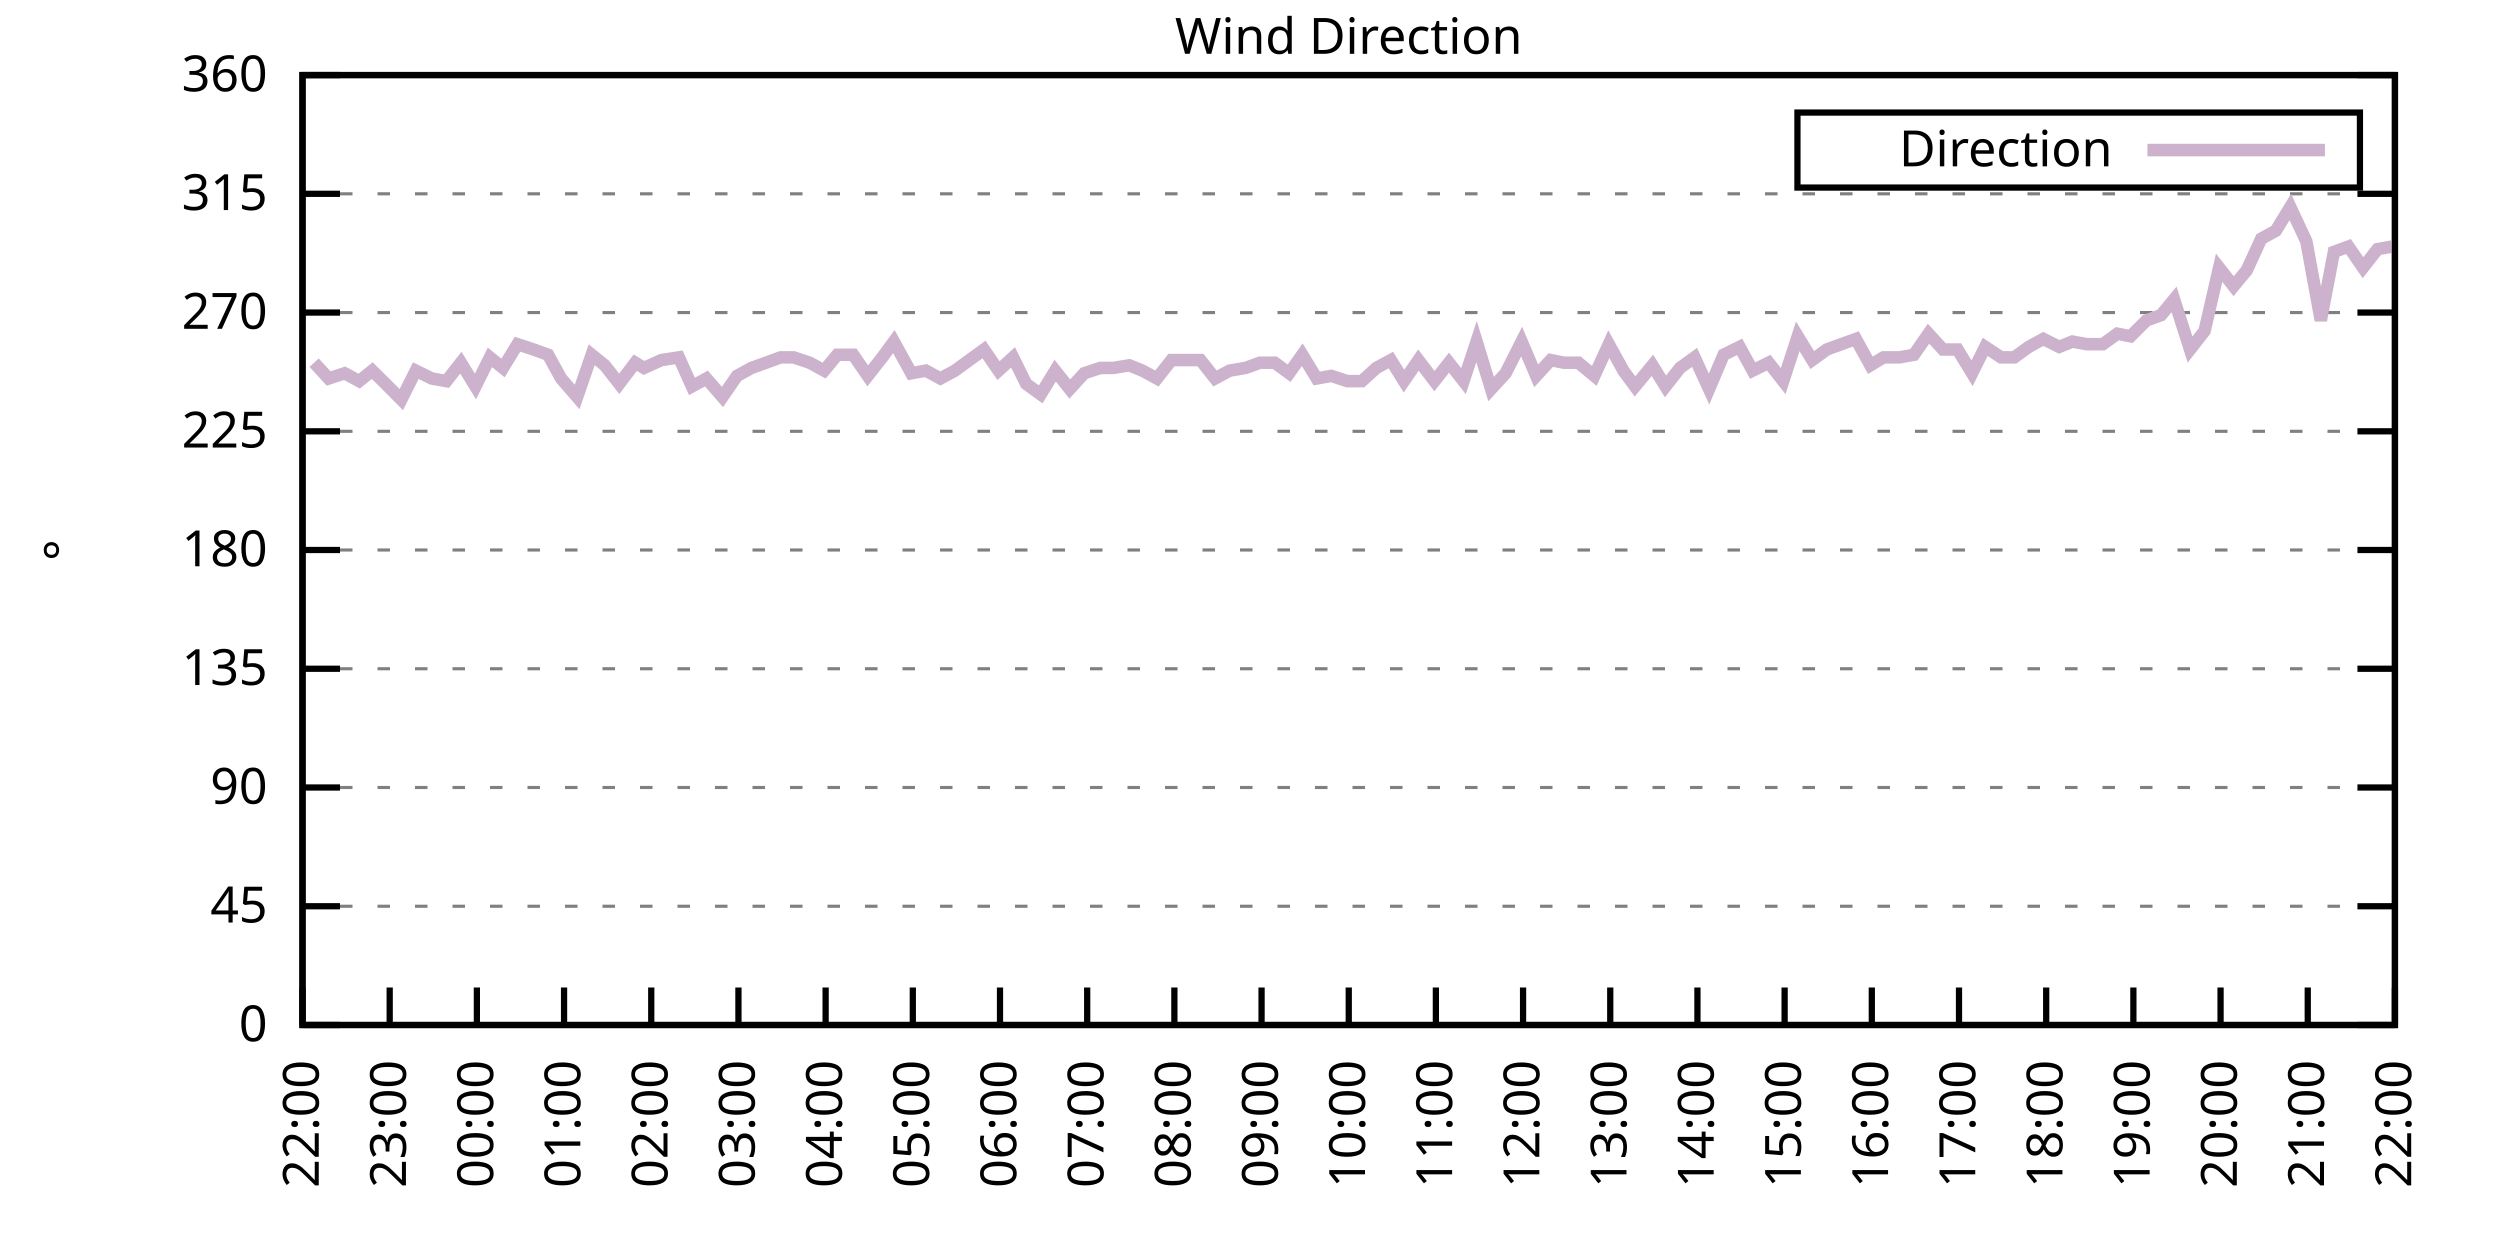
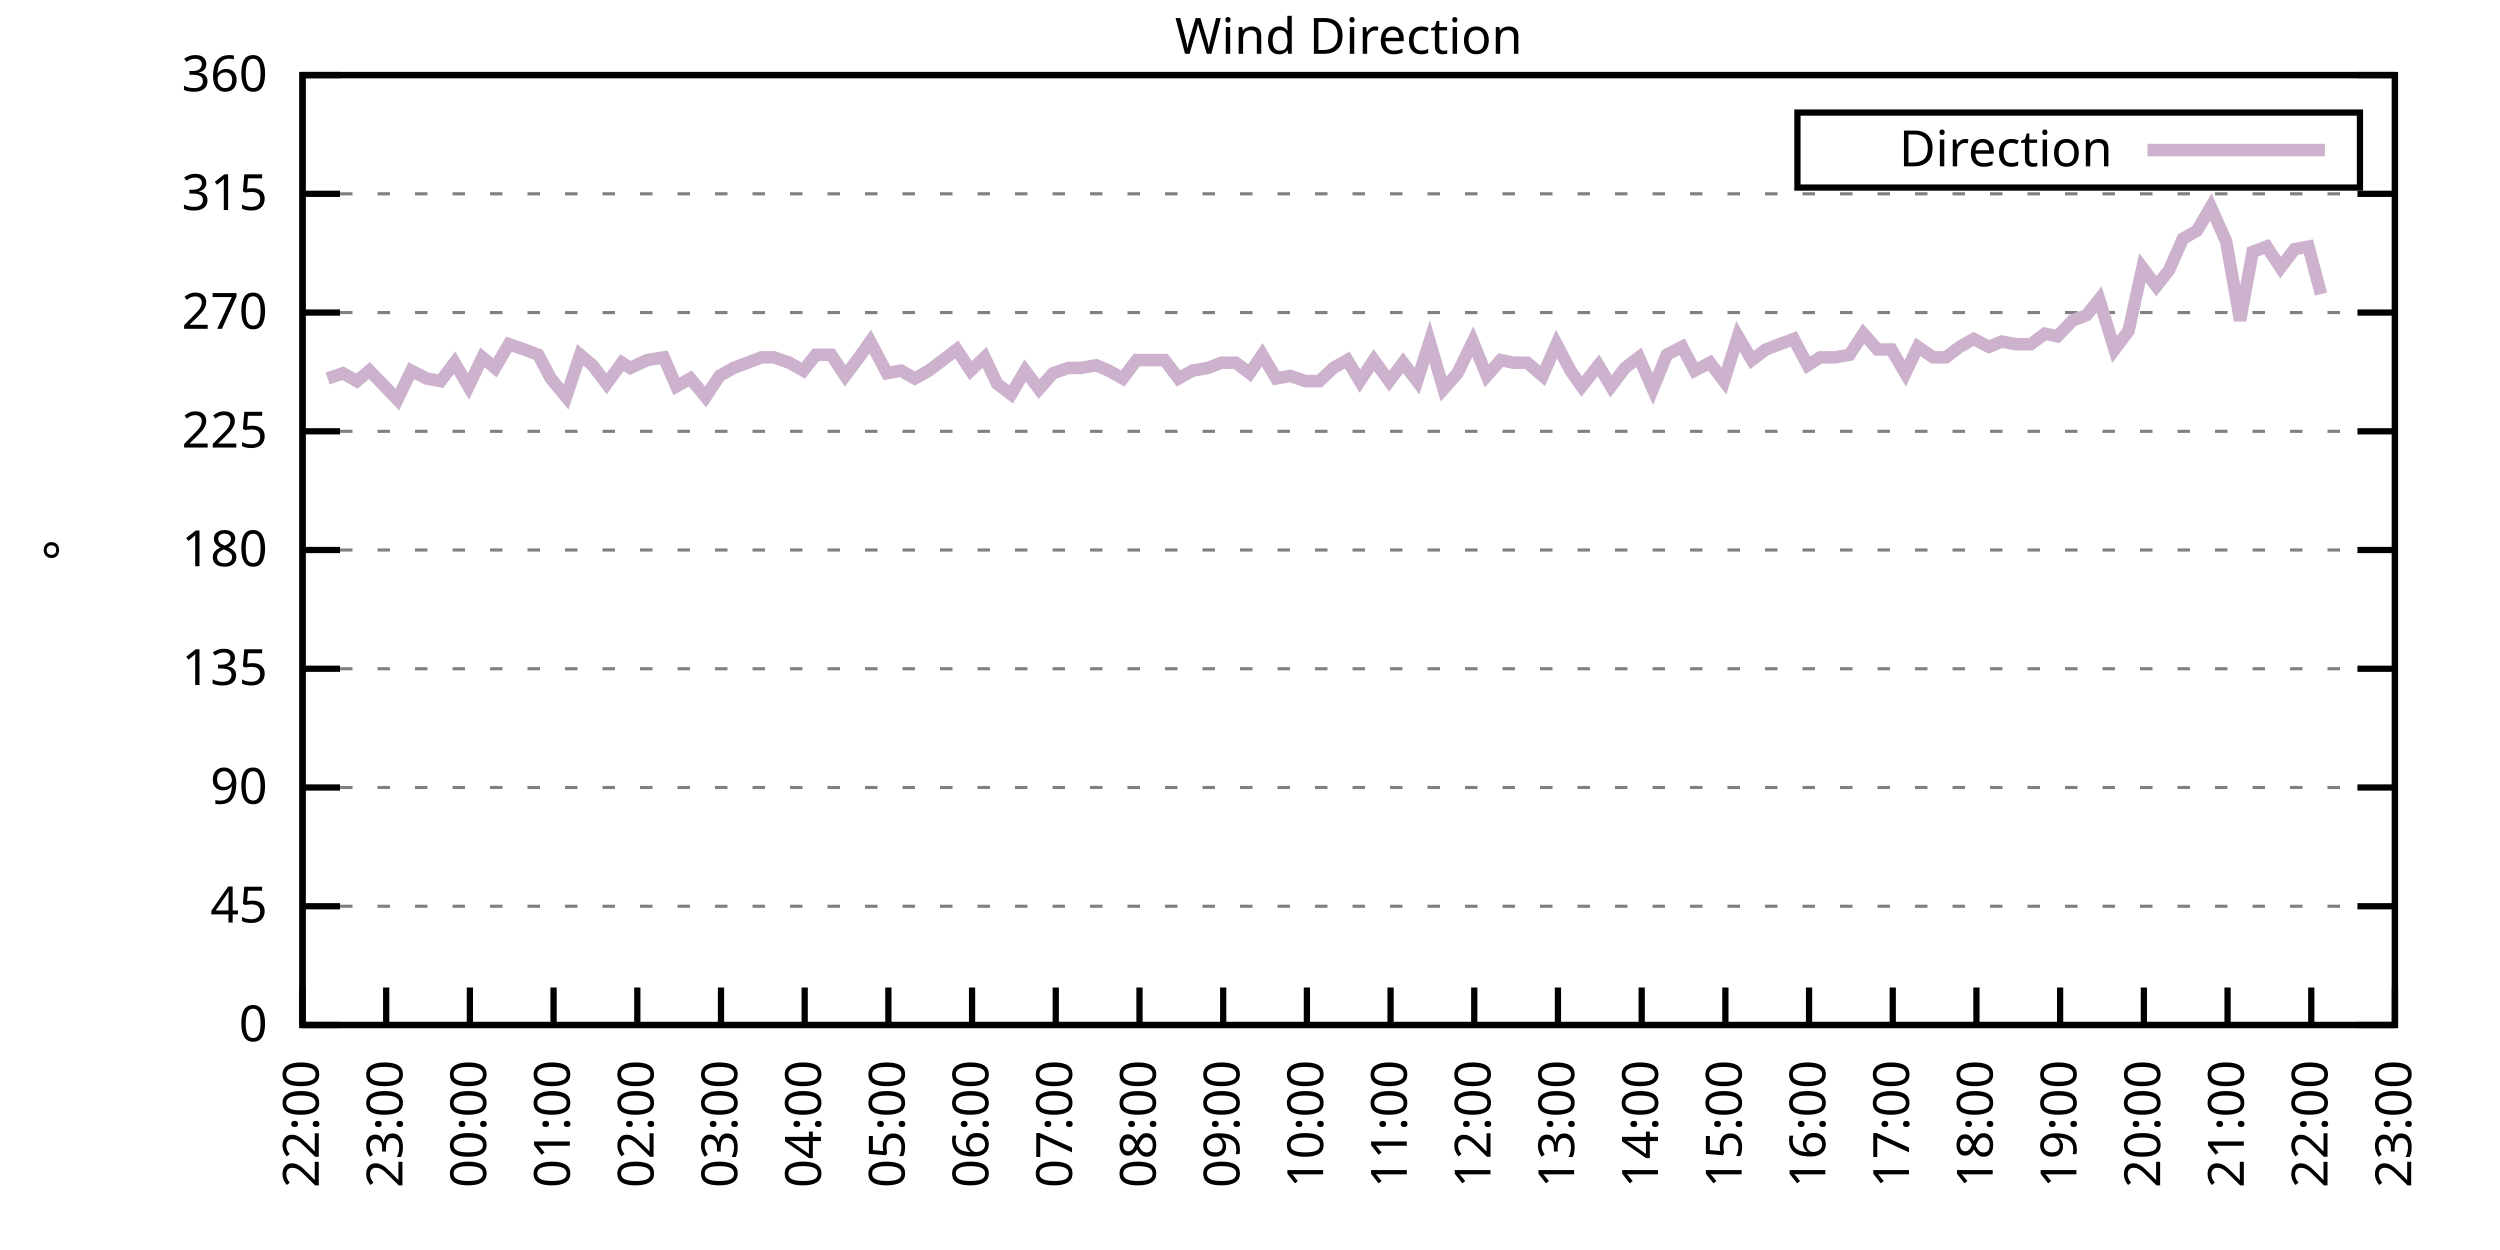
<svg xmlns="http://www.w3.org/2000/svg" xmlns:xlink="http://www.w3.org/1999/xlink" width="400" height="200" viewBox="0 0 400 200">
  <g id="gnuplot_canvas">
    <rect x="0" y="0" width="400" height="200" fill="none" />
    <defs>
      <circle id="gpDot" r="0.5" stroke-width="0.5" stroke="currentColor" />
      <path id="gpPt0" stroke-width="0.333" stroke="currentColor" d="M-1,0 h2 M0,-1 v2" />
      <path id="gpPt1" stroke-width="0.333" stroke="currentColor" d="M-1,-1 L1,1 M1,-1 L-1,1" />
      <path id="gpPt2" stroke-width="0.333" stroke="currentColor" d="M-1,0 L1,0 M0,-1 L0,1 M-1,-1 L1,1 M-1,1 L1,-1" />
      <rect id="gpPt3" stroke-width="0.333" stroke="currentColor" x="-1" y="-1" width="2" height="2" />
      <rect id="gpPt4" stroke-width="0.333" stroke="currentColor" fill="currentColor" x="-1" y="-1" width="2" height="2" />
      <circle id="gpPt5" stroke-width="0.333" stroke="currentColor" cx="0" cy="0" r="1" />
      <use xlink:href="#gpPt5" id="gpPt6" fill="currentColor" stroke="none" />
      <path id="gpPt7" stroke-width="0.333" stroke="currentColor" d="M0,-1.33 L-1.33,0.67 L1.33,0.67 z" />
      <use xlink:href="#gpPt7" id="gpPt8" fill="currentColor" stroke="none" />
      <use xlink:href="#gpPt7" id="gpPt9" stroke="currentColor" transform="rotate(180)" />
      <use xlink:href="#gpPt9" id="gpPt10" fill="currentColor" stroke="none" />
      <use xlink:href="#gpPt3" id="gpPt11" stroke="currentColor" transform="rotate(45)" />
      <use xlink:href="#gpPt11" id="gpPt12" fill="currentColor" stroke="none" />
      <path id="gpPt13" stroke-width="0.333" stroke="currentColor" d="M0,1.330 L1.265,0.411 L0.782,-1.067 L-0.782,-1.076 L-1.265,0.411 z" />
      <use xlink:href="#gpPt13" id="gpPt14" fill="currentColor" stroke="none" />
      <filter id="textbox" filterUnits="objectBoundingBox" x="0" y="0" height="1" width="1">
        <feFlood flood-color="white" flood-opacity="1" result="bgnd" />
        <feComposite in="SourceGraphic" in2="bgnd" operator="atop" />
      </filter>
      <filter id="greybox" filterUnits="objectBoundingBox" x="0" y="0" height="1" width="1">
        <feFlood flood-color="lightgrey" flood-opacity="1" result="grey" />
        <feComposite in="SourceGraphic" in2="grey" operator="atop" />
      </filter>
    </defs>
    <g fill="none" color="white" stroke="currentColor" stroke-width="1.00" stroke-linecap="butt" stroke-linejoin="miter">
</g>
    <g fill="none" color="black" stroke="currentColor" stroke-width="1.00" stroke-linecap="butt" stroke-linejoin="miter">
      <g stroke="none" shape-rendering="crispEdges">
        <polygon fill="rgb(255, 255, 255)" points="48.40,164.00 383.18,164.00 383.18,12.02 48.40,12.02 " />
      </g>
    </g>
    <g fill="none" color="black" stroke="currentColor" stroke-width="1.00" stroke-linecap="butt" stroke-linejoin="miter">
</g>
    <g fill="none" color="black" stroke="black" stroke-width="0.50" stroke-linecap="butt" stroke-linejoin="miter">
</g>
    <g fill="none" color="gray" stroke="currentColor" stroke-width="0.50" stroke-linecap="butt" stroke-linejoin="miter">
      <path stroke="gray" stroke-dasharray="2,4" class="gridline" d="M48.40,164.00 L383.19,164.00  " />
    </g>
    <g fill="none" color="gray" stroke="gray" stroke-width="1.00" stroke-linecap="butt" stroke-linejoin="miter">
</g>
    <g fill="none" color="black" stroke="currentColor" stroke-width="1.00" stroke-linecap="butt" stroke-linejoin="miter">
      <path stroke="black" d="M48.40,164.00 L54.40,164.00 M383.19,164.00 L377.19,164.00  " />
      <g transform="translate(42.80,166.60)" stroke="none" fill="black" font-family="Sans" font-size="8.00" text-anchor="end">
        <text>
          <tspan font-family="Sans"> 0</tspan>
        </text>
      </g>
    </g>
    <g fill="none" color="black" stroke="currentColor" stroke-width="1.00" stroke-linecap="butt" stroke-linejoin="miter">
</g>
    <g fill="none" color="black" stroke="black" stroke-width="0.50" stroke-linecap="butt" stroke-linejoin="miter">
</g>
    <g fill="none" color="gray" stroke="currentColor" stroke-width="0.50" stroke-linecap="butt" stroke-linejoin="miter">
      <path stroke="gray" stroke-dasharray="2,4" class="gridline" d="M48.40,145.00 L383.19,145.00  " />
    </g>
    <g fill="none" color="gray" stroke="gray" stroke-width="1.00" stroke-linecap="butt" stroke-linejoin="miter">
</g>
    <g fill="none" color="black" stroke="currentColor" stroke-width="1.00" stroke-linecap="butt" stroke-linejoin="miter">
      <path stroke="black" d="M48.40,145.00 L54.40,145.00 M383.19,145.00 L377.19,145.00  " />
      <g transform="translate(42.80,147.60)" stroke="none" fill="black" font-family="Sans" font-size="8.00" text-anchor="end">
        <text>
          <tspan font-family="Sans"> 45</tspan>
        </text>
      </g>
    </g>
    <g fill="none" color="black" stroke="currentColor" stroke-width="1.00" stroke-linecap="butt" stroke-linejoin="miter">
</g>
    <g fill="none" color="black" stroke="black" stroke-width="0.50" stroke-linecap="butt" stroke-linejoin="miter">
</g>
    <g fill="none" color="gray" stroke="currentColor" stroke-width="0.50" stroke-linecap="butt" stroke-linejoin="miter">
      <path stroke="gray" stroke-dasharray="2,4" class="gridline" d="M48.40,126.00 L383.19,126.00  " />
    </g>
    <g fill="none" color="gray" stroke="gray" stroke-width="1.00" stroke-linecap="butt" stroke-linejoin="miter">
</g>
    <g fill="none" color="black" stroke="currentColor" stroke-width="1.00" stroke-linecap="butt" stroke-linejoin="miter">
      <path stroke="black" d="M48.40,126.00 L54.40,126.00 M383.19,126.00 L377.19,126.00  " />
      <g transform="translate(42.80,128.60)" stroke="none" fill="black" font-family="Sans" font-size="8.00" text-anchor="end">
        <text>
          <tspan font-family="Sans"> 90</tspan>
        </text>
      </g>
    </g>
    <g fill="none" color="black" stroke="currentColor" stroke-width="1.00" stroke-linecap="butt" stroke-linejoin="miter">
</g>
    <g fill="none" color="black" stroke="black" stroke-width="0.50" stroke-linecap="butt" stroke-linejoin="miter">
</g>
    <g fill="none" color="gray" stroke="currentColor" stroke-width="0.50" stroke-linecap="butt" stroke-linejoin="miter">
      <path stroke="gray" stroke-dasharray="2,4" class="gridline" d="M48.40,107.00 L383.19,107.00  " />
    </g>
    <g fill="none" color="gray" stroke="gray" stroke-width="1.00" stroke-linecap="butt" stroke-linejoin="miter">
</g>
    <g fill="none" color="black" stroke="currentColor" stroke-width="1.00" stroke-linecap="butt" stroke-linejoin="miter">
      <path stroke="black" d="M48.40,107.00 L54.40,107.00 M383.19,107.00 L377.19,107.00  " />
      <g transform="translate(42.80,109.60)" stroke="none" fill="black" font-family="Sans" font-size="8.00" text-anchor="end">
        <text>
          <tspan font-family="Sans"> 135</tspan>
        </text>
      </g>
    </g>
    <g fill="none" color="black" stroke="currentColor" stroke-width="1.00" stroke-linecap="butt" stroke-linejoin="miter">
</g>
    <g fill="none" color="black" stroke="black" stroke-width="0.50" stroke-linecap="butt" stroke-linejoin="miter">
</g>
    <g fill="none" color="gray" stroke="currentColor" stroke-width="0.50" stroke-linecap="butt" stroke-linejoin="miter">
      <path stroke="gray" stroke-dasharray="2,4" class="gridline" d="M48.40,88.00 L383.19,88.00  " />
    </g>
    <g fill="none" color="gray" stroke="gray" stroke-width="1.00" stroke-linecap="butt" stroke-linejoin="miter">
</g>
    <g fill="none" color="black" stroke="currentColor" stroke-width="1.00" stroke-linecap="butt" stroke-linejoin="miter">
      <path stroke="black" d="M48.40,88.00 L54.40,88.00 M383.19,88.00 L377.19,88.00  " />
      <g transform="translate(42.80,90.60)" stroke="none" fill="black" font-family="Sans" font-size="8.00" text-anchor="end">
        <text>
          <tspan font-family="Sans"> 180</tspan>
        </text>
      </g>
    </g>
    <g fill="none" color="black" stroke="currentColor" stroke-width="1.00" stroke-linecap="butt" stroke-linejoin="miter">
</g>
    <g fill="none" color="black" stroke="black" stroke-width="0.50" stroke-linecap="butt" stroke-linejoin="miter">
</g>
    <g fill="none" color="gray" stroke="currentColor" stroke-width="0.50" stroke-linecap="butt" stroke-linejoin="miter">
      <path stroke="gray" stroke-dasharray="2,4" class="gridline" d="M48.40,69.01 L383.19,69.01  " />
    </g>
    <g fill="none" color="gray" stroke="gray" stroke-width="1.00" stroke-linecap="butt" stroke-linejoin="miter">
</g>
    <g fill="none" color="black" stroke="currentColor" stroke-width="1.00" stroke-linecap="butt" stroke-linejoin="miter">
      <path stroke="black" d="M48.40,69.01 L54.40,69.01 M383.19,69.01 L377.19,69.01  " />
      <g transform="translate(42.80,71.61)" stroke="none" fill="black" font-family="Sans" font-size="8.00" text-anchor="end">
        <text>
          <tspan font-family="Sans"> 225</tspan>
        </text>
      </g>
    </g>
    <g fill="none" color="black" stroke="currentColor" stroke-width="1.00" stroke-linecap="butt" stroke-linejoin="miter">
</g>
    <g fill="none" color="black" stroke="black" stroke-width="0.50" stroke-linecap="butt" stroke-linejoin="miter">
</g>
    <g fill="none" color="gray" stroke="currentColor" stroke-width="0.50" stroke-linecap="butt" stroke-linejoin="miter">
      <path stroke="gray" stroke-dasharray="2,4" class="gridline" d="M48.40,50.01 L383.19,50.01  " />
    </g>
    <g fill="none" color="gray" stroke="gray" stroke-width="1.00" stroke-linecap="butt" stroke-linejoin="miter">
</g>
    <g fill="none" color="black" stroke="currentColor" stroke-width="1.00" stroke-linecap="butt" stroke-linejoin="miter">
      <path stroke="black" d="M48.40,50.01 L54.40,50.01 M383.19,50.01 L377.19,50.01  " />
      <g transform="translate(42.80,52.61)" stroke="none" fill="black" font-family="Sans" font-size="8.00" text-anchor="end">
        <text>
          <tspan font-family="Sans"> 270</tspan>
        </text>
      </g>
    </g>
    <g fill="none" color="black" stroke="currentColor" stroke-width="1.00" stroke-linecap="butt" stroke-linejoin="miter">
</g>
    <g fill="none" color="black" stroke="black" stroke-width="0.50" stroke-linecap="butt" stroke-linejoin="miter">
</g>
    <g fill="none" color="gray" stroke="currentColor" stroke-width="0.50" stroke-linecap="butt" stroke-linejoin="miter">
      <path stroke="gray" stroke-dasharray="2,4" class="gridline" d="M48.40,31.01 L383.19,31.01  " />
    </g>
    <g fill="none" color="gray" stroke="gray" stroke-width="1.00" stroke-linecap="butt" stroke-linejoin="miter">
</g>
    <g fill="none" color="black" stroke="currentColor" stroke-width="1.00" stroke-linecap="butt" stroke-linejoin="miter">
      <path stroke="black" d="M48.40,31.01 L54.40,31.01 M383.19,31.01 L377.19,31.01  " />
      <g transform="translate(42.80,33.61)" stroke="none" fill="black" font-family="Sans" font-size="8.00" text-anchor="end">
        <text>
          <tspan font-family="Sans"> 315</tspan>
        </text>
      </g>
    </g>
    <g fill="none" color="black" stroke="currentColor" stroke-width="1.00" stroke-linecap="butt" stroke-linejoin="miter">
</g>
    <g fill="none" color="black" stroke="black" stroke-width="0.50" stroke-linecap="butt" stroke-linejoin="miter">
</g>
    <g fill="none" color="gray" stroke="currentColor" stroke-width="0.50" stroke-linecap="butt" stroke-linejoin="miter">
      <path stroke="gray" stroke-dasharray="2,4" class="gridline" d="M48.40,12.01 L383.19,12.01  " />
    </g>
    <g fill="none" color="gray" stroke="gray" stroke-width="1.00" stroke-linecap="butt" stroke-linejoin="miter">
</g>
    <g fill="none" color="black" stroke="currentColor" stroke-width="1.00" stroke-linecap="butt" stroke-linejoin="miter">
      <path stroke="black" d="M48.40,12.01 L54.40,12.01 M383.19,12.01 L377.19,12.01  " />
      <g transform="translate(42.80,14.61)" stroke="none" fill="black" font-family="Sans" font-size="8.00" text-anchor="end">
        <text>
          <tspan font-family="Sans"> 360</tspan>
        </text>
      </g>
    </g>
    <g fill="none" color="black" stroke="currentColor" stroke-width="1.00" stroke-linecap="butt" stroke-linejoin="miter">
      <path stroke="black" d="M48.40,164.00 L48.40,158.00  " />
      <g transform="translate(51.00,169.60) rotate(270.00)" stroke="none" fill="black" font-family="Sans" font-size="8.00" text-anchor="end">
        <text>
          <tspan font-family="Sans">22:00</tspan>
        </text>
      </g>
    </g>
    <g fill="none" color="black" stroke="currentColor" stroke-width="1.00" stroke-linecap="butt" stroke-linejoin="miter">
-       <path stroke="black" d="M62.35,164.00 L62.35,158.00  " />
-       <g transform="translate(64.95,169.60) rotate(270.00)" stroke="none" fill="black" font-family="Sans" font-size="8.00" text-anchor="end">
+       <path stroke="black" d="M61.79,164.00 L61.79,158.00  " />
+       <g transform="translate(64.39,169.60) rotate(270.00)" stroke="none" fill="black" font-family="Sans" font-size="8.00" text-anchor="end">
        <text>
          <tspan font-family="Sans">23:00</tspan>
        </text>
      </g>
    </g>
    <g fill="none" color="black" stroke="currentColor" stroke-width="1.00" stroke-linecap="butt" stroke-linejoin="miter">
-       <path stroke="black" d="M76.30,164.00 L76.30,158.00  " />
-       <g transform="translate(78.90,169.60) rotate(270.00)" stroke="none" fill="black" font-family="Sans" font-size="8.00" text-anchor="end">
+       <path stroke="black" d="M75.18,164.00 L75.18,158.00  " />
+       <g transform="translate(77.78,169.60) rotate(270.00)" stroke="none" fill="black" font-family="Sans" font-size="8.00" text-anchor="end">
        <text>
          <tspan font-family="Sans">00:00</tspan>
        </text>
      </g>
    </g>
    <g fill="none" color="black" stroke="currentColor" stroke-width="1.00" stroke-linecap="butt" stroke-linejoin="miter">
-       <path stroke="black" d="M90.25,164.00 L90.25,158.00  " />
-       <g transform="translate(92.85,169.60) rotate(270.00)" stroke="none" fill="black" font-family="Sans" font-size="8.00" text-anchor="end">
+       <path stroke="black" d="M88.57,164.00 L88.57,158.00  " />
+       <g transform="translate(91.17,169.60) rotate(270.00)" stroke="none" fill="black" font-family="Sans" font-size="8.00" text-anchor="end">
        <text>
          <tspan font-family="Sans">01:00</tspan>
        </text>
      </g>
    </g>
    <g fill="none" color="black" stroke="currentColor" stroke-width="1.00" stroke-linecap="butt" stroke-linejoin="miter">
-       <path stroke="black" d="M104.20,164.00 L104.20,158.00  " />
-       <g transform="translate(106.80,169.60) rotate(270.00)" stroke="none" fill="black" font-family="Sans" font-size="8.00" text-anchor="end">
+       <path stroke="black" d="M101.97,164.00 L101.97,158.00  " />
+       <g transform="translate(104.57,169.60) rotate(270.00)" stroke="none" fill="black" font-family="Sans" font-size="8.00" text-anchor="end">
        <text>
          <tspan font-family="Sans">02:00</tspan>
        </text>
      </g>
    </g>
    <g fill="none" color="black" stroke="currentColor" stroke-width="1.00" stroke-linecap="butt" stroke-linejoin="miter">
-       <path stroke="black" d="M118.15,164.00 L118.15,158.00  " />
-       <g transform="translate(120.75,169.60) rotate(270.00)" stroke="none" fill="black" font-family="Sans" font-size="8.00" text-anchor="end">
+       <path stroke="black" d="M115.36,164.00 L115.36,158.00  " />
+       <g transform="translate(117.96,169.60) rotate(270.00)" stroke="none" fill="black" font-family="Sans" font-size="8.00" text-anchor="end">
        <text>
          <tspan font-family="Sans">03:00</tspan>
        </text>
      </g>
    </g>
    <g fill="none" color="black" stroke="currentColor" stroke-width="1.00" stroke-linecap="butt" stroke-linejoin="miter">
-       <path stroke="black" d="M132.10,164.00 L132.10,158.00  " />
-       <g transform="translate(134.70,169.60) rotate(270.00)" stroke="none" fill="black" font-family="Sans" font-size="8.00" text-anchor="end">
+       <path stroke="black" d="M128.75,164.00 L128.75,158.00  " />
+       <g transform="translate(131.35,169.60) rotate(270.00)" stroke="none" fill="black" font-family="Sans" font-size="8.00" text-anchor="end">
        <text>
          <tspan font-family="Sans">04:00</tspan>
        </text>
      </g>
    </g>
    <g fill="none" color="black" stroke="currentColor" stroke-width="1.00" stroke-linecap="butt" stroke-linejoin="miter">
-       <path stroke="black" d="M146.05,164.00 L146.05,158.00  " />
-       <g transform="translate(148.65,169.60) rotate(270.00)" stroke="none" fill="black" font-family="Sans" font-size="8.00" text-anchor="end">
+       <path stroke="black" d="M142.14,164.00 L142.14,158.00  " />
+       <g transform="translate(144.74,169.60) rotate(270.00)" stroke="none" fill="black" font-family="Sans" font-size="8.00" text-anchor="end">
        <text>
          <tspan font-family="Sans">05:00</tspan>
        </text>
      </g>
    </g>
    <g fill="none" color="black" stroke="currentColor" stroke-width="1.00" stroke-linecap="butt" stroke-linejoin="miter">
-       <path stroke="black" d="M160.00,164.00 L160.00,158.00  " />
-       <g transform="translate(162.60,169.60) rotate(270.00)" stroke="none" fill="black" font-family="Sans" font-size="8.00" text-anchor="end">
+       <path stroke="black" d="M155.53,164.00 L155.53,158.00  " />
+       <g transform="translate(158.13,169.60) rotate(270.00)" stroke="none" fill="black" font-family="Sans" font-size="8.00" text-anchor="end">
        <text>
          <tspan font-family="Sans">06:00</tspan>
        </text>
      </g>
    </g>
    <g fill="none" color="black" stroke="currentColor" stroke-width="1.00" stroke-linecap="butt" stroke-linejoin="miter">
-       <path stroke="black" d="M173.95,164.00 L173.95,158.00  " />
-       <g transform="translate(176.55,169.60) rotate(270.00)" stroke="none" fill="black" font-family="Sans" font-size="8.00" text-anchor="end">
+       <path stroke="black" d="M168.92,164.00 L168.92,158.00  " />
+       <g transform="translate(171.52,169.60) rotate(270.00)" stroke="none" fill="black" font-family="Sans" font-size="8.00" text-anchor="end">
        <text>
          <tspan font-family="Sans">07:00</tspan>
        </text>
      </g>
    </g>
    <g fill="none" color="black" stroke="currentColor" stroke-width="1.00" stroke-linecap="butt" stroke-linejoin="miter">
-       <path stroke="black" d="M187.90,164.00 L187.90,158.00  " />
-       <g transform="translate(190.50,169.60) rotate(270.00)" stroke="none" fill="black" font-family="Sans" font-size="8.00" text-anchor="end">
+       <path stroke="black" d="M182.32,164.00 L182.32,158.00  " />
+       <g transform="translate(184.92,169.60) rotate(270.00)" stroke="none" fill="black" font-family="Sans" font-size="8.00" text-anchor="end">
        <text>
          <tspan font-family="Sans">08:00</tspan>
        </text>
      </g>
    </g>
    <g fill="none" color="black" stroke="currentColor" stroke-width="1.00" stroke-linecap="butt" stroke-linejoin="miter">
-       <path stroke="black" d="M201.85,164.00 L201.85,158.00  " />
-       <g transform="translate(204.45,169.60) rotate(270.00)" stroke="none" fill="black" font-family="Sans" font-size="8.00" text-anchor="end">
+       <path stroke="black" d="M195.71,164.00 L195.71,158.00  " />
+       <g transform="translate(198.31,169.60) rotate(270.00)" stroke="none" fill="black" font-family="Sans" font-size="8.00" text-anchor="end">
        <text>
          <tspan font-family="Sans">09:00</tspan>
        </text>
      </g>
    </g>
    <g fill="none" color="black" stroke="currentColor" stroke-width="1.00" stroke-linecap="butt" stroke-linejoin="miter">
-       <path stroke="black" d="M215.80,164.00 L215.80,158.00  " />
-       <g transform="translate(218.40,169.60) rotate(270.00)" stroke="none" fill="black" font-family="Sans" font-size="8.00" text-anchor="end">
+       <path stroke="black" d="M209.10,164.00 L209.10,158.00  " />
+       <g transform="translate(211.70,169.60) rotate(270.00)" stroke="none" fill="black" font-family="Sans" font-size="8.00" text-anchor="end">
        <text>
          <tspan font-family="Sans">10:00</tspan>
        </text>
      </g>
    </g>
    <g fill="none" color="black" stroke="currentColor" stroke-width="1.00" stroke-linecap="butt" stroke-linejoin="miter">
-       <path stroke="black" d="M229.74,164.00 L229.74,158.00  " />
-       <g transform="translate(232.34,169.60) rotate(270.00)" stroke="none" fill="black" font-family="Sans" font-size="8.00" text-anchor="end">
+       <path stroke="black" d="M222.49,164.00 L222.49,158.00  " />
+       <g transform="translate(225.09,169.60) rotate(270.00)" stroke="none" fill="black" font-family="Sans" font-size="8.00" text-anchor="end">
        <text>
          <tspan font-family="Sans">11:00</tspan>
        </text>
      </g>
    </g>
    <g fill="none" color="black" stroke="currentColor" stroke-width="1.00" stroke-linecap="butt" stroke-linejoin="miter">
-       <path stroke="black" d="M243.69,164.00 L243.69,158.00  " />
-       <g transform="translate(246.29,169.60) rotate(270.00)" stroke="none" fill="black" font-family="Sans" font-size="8.00" text-anchor="end">
+       <path stroke="black" d="M235.88,164.00 L235.88,158.00  " />
+       <g transform="translate(238.48,169.60) rotate(270.00)" stroke="none" fill="black" font-family="Sans" font-size="8.00" text-anchor="end">
        <text>
          <tspan font-family="Sans">12:00</tspan>
        </text>
      </g>
    </g>
    <g fill="none" color="black" stroke="currentColor" stroke-width="1.00" stroke-linecap="butt" stroke-linejoin="miter">
-       <path stroke="black" d="M257.64,164.00 L257.64,158.00  " />
-       <g transform="translate(260.24,169.60) rotate(270.00)" stroke="none" fill="black" font-family="Sans" font-size="8.00" text-anchor="end">
+       <path stroke="black" d="M249.27,164.00 L249.27,158.00  " />
+       <g transform="translate(251.87,169.60) rotate(270.00)" stroke="none" fill="black" font-family="Sans" font-size="8.00" text-anchor="end">
        <text>
          <tspan font-family="Sans">13:00</tspan>
        </text>
      </g>
    </g>
    <g fill="none" color="black" stroke="currentColor" stroke-width="1.00" stroke-linecap="butt" stroke-linejoin="miter">
-       <path stroke="black" d="M271.59,164.00 L271.59,158.00  " />
-       <g transform="translate(274.19,169.60) rotate(270.00)" stroke="none" fill="black" font-family="Sans" font-size="8.00" text-anchor="end">
+       <path stroke="black" d="M262.67,164.00 L262.67,158.00  " />
+       <g transform="translate(265.27,169.60) rotate(270.00)" stroke="none" fill="black" font-family="Sans" font-size="8.00" text-anchor="end">
        <text>
          <tspan font-family="Sans">14:00</tspan>
        </text>
      </g>
    </g>
    <g fill="none" color="black" stroke="currentColor" stroke-width="1.00" stroke-linecap="butt" stroke-linejoin="miter">
-       <path stroke="black" d="M285.54,164.00 L285.54,158.00  " />
-       <g transform="translate(288.14,169.60) rotate(270.00)" stroke="none" fill="black" font-family="Sans" font-size="8.00" text-anchor="end">
+       <path stroke="black" d="M276.06,164.00 L276.06,158.00  " />
+       <g transform="translate(278.66,169.60) rotate(270.00)" stroke="none" fill="black" font-family="Sans" font-size="8.00" text-anchor="end">
        <text>
          <tspan font-family="Sans">15:00</tspan>
        </text>
      </g>
    </g>
    <g fill="none" color="black" stroke="currentColor" stroke-width="1.00" stroke-linecap="butt" stroke-linejoin="miter">
-       <path stroke="black" d="M299.49,164.00 L299.49,158.00  " />
-       <g transform="translate(302.09,169.60) rotate(270.00)" stroke="none" fill="black" font-family="Sans" font-size="8.00" text-anchor="end">
+       <path stroke="black" d="M289.45,164.00 L289.45,158.00  " />
+       <g transform="translate(292.05,169.60) rotate(270.00)" stroke="none" fill="black" font-family="Sans" font-size="8.00" text-anchor="end">
        <text>
          <tspan font-family="Sans">16:00</tspan>
        </text>
      </g>
    </g>
    <g fill="none" color="black" stroke="currentColor" stroke-width="1.00" stroke-linecap="butt" stroke-linejoin="miter">
-       <path stroke="black" d="M313.44,164.00 L313.44,158.00  " />
-       <g transform="translate(316.04,169.60) rotate(270.00)" stroke="none" fill="black" font-family="Sans" font-size="8.00" text-anchor="end">
+       <path stroke="black" d="M302.84,164.00 L302.84,158.00  " />
+       <g transform="translate(305.44,169.60) rotate(270.00)" stroke="none" fill="black" font-family="Sans" font-size="8.00" text-anchor="end">
        <text>
          <tspan font-family="Sans">17:00</tspan>
        </text>
      </g>
    </g>
    <g fill="none" color="black" stroke="currentColor" stroke-width="1.00" stroke-linecap="butt" stroke-linejoin="miter">
-       <path stroke="black" d="M327.39,164.00 L327.39,158.00  " />
-       <g transform="translate(329.99,169.60) rotate(270.00)" stroke="none" fill="black" font-family="Sans" font-size="8.00" text-anchor="end">
+       <path stroke="black" d="M316.23,164.00 L316.23,158.00  " />
+       <g transform="translate(318.83,169.60) rotate(270.00)" stroke="none" fill="black" font-family="Sans" font-size="8.00" text-anchor="end">
        <text>
          <tspan font-family="Sans">18:00</tspan>
        </text>
      </g>
    </g>
    <g fill="none" color="black" stroke="currentColor" stroke-width="1.00" stroke-linecap="butt" stroke-linejoin="miter">
-       <path stroke="black" d="M341.34,164.00 L341.34,158.00  " />
-       <g transform="translate(343.94,169.60) rotate(270.00)" stroke="none" fill="black" font-family="Sans" font-size="8.00" text-anchor="end">
+       <path stroke="black" d="M329.62,164.00 L329.62,158.00  " />
+       <g transform="translate(332.22,169.60) rotate(270.00)" stroke="none" fill="black" font-family="Sans" font-size="8.00" text-anchor="end">
        <text>
          <tspan font-family="Sans">19:00</tspan>
        </text>
      </g>
    </g>
    <g fill="none" color="black" stroke="currentColor" stroke-width="1.00" stroke-linecap="butt" stroke-linejoin="miter">
-       <path stroke="black" d="M355.29,164.00 L355.29,158.00  " />
-       <g transform="translate(357.89,169.60) rotate(270.00)" stroke="none" fill="black" font-family="Sans" font-size="8.00" text-anchor="end">
+       <path stroke="black" d="M343.02,164.00 L343.02,158.00  " />
+       <g transform="translate(345.62,169.60) rotate(270.00)" stroke="none" fill="black" font-family="Sans" font-size="8.00" text-anchor="end">
        <text>
          <tspan font-family="Sans">20:00</tspan>
        </text>
      </g>
    </g>
    <g fill="none" color="black" stroke="currentColor" stroke-width="1.00" stroke-linecap="butt" stroke-linejoin="miter">
-       <path stroke="black" d="M369.24,164.00 L369.24,158.00  " />
-       <g transform="translate(371.84,169.60) rotate(270.00)" stroke="none" fill="black" font-family="Sans" font-size="8.00" text-anchor="end">
+       <path stroke="black" d="M356.41,164.00 L356.41,158.00  " />
+       <g transform="translate(359.01,169.60) rotate(270.00)" stroke="none" fill="black" font-family="Sans" font-size="8.00" text-anchor="end">
        <text>
          <tspan font-family="Sans">21:00</tspan>
+         </text>
+       </g>
+     </g>
+     <g fill="none" color="black" stroke="currentColor" stroke-width="1.00" stroke-linecap="butt" stroke-linejoin="miter">
+       <path stroke="black" d="M369.80,164.00 L369.80,158.00  " />
+       <g transform="translate(372.40,169.60) rotate(270.00)" stroke="none" fill="black" font-family="Sans" font-size="8.00" text-anchor="end">
+         <text>
+           <tspan font-family="Sans">22:00</tspan>
        </text>
      </g>
    </g>
    <g fill="none" color="black" stroke="currentColor" stroke-width="1.00" stroke-linecap="butt" stroke-linejoin="miter">
      <path stroke="black" d="M383.19,164.00 L383.19,158.00  " />
      <g transform="translate(385.79,169.60) rotate(270.00)" stroke="none" fill="black" font-family="Sans" font-size="8.00" text-anchor="end">
        <text>
-           <tspan font-family="Sans">22:00</tspan>
+           <tspan font-family="Sans">23:00</tspan>
        </text>
      </g>
    </g>
    <g fill="none" color="black" stroke="currentColor" stroke-width="1.00" stroke-linecap="butt" stroke-linejoin="miter">
</g>
    <g fill="none" color="black" stroke="currentColor" stroke-width="1.00" stroke-linecap="butt" stroke-linejoin="miter">
      <path stroke="black" d="M48.40,12.01 L48.40,164.00 L383.19,164.00 L383.19,12.01 L48.40,12.01 Z  " />
    </g>
    <g fill="none" color="black" stroke="currentColor" stroke-width="1.00" stroke-linecap="butt" stroke-linejoin="miter">
</g>
    <g fill="none" color="black" stroke="currentColor" stroke-width="1.00" stroke-linecap="butt" stroke-linejoin="miter">
      <path stroke="black" d="M287.59,30.01 L287.59,18.01 L377.59,18.01 L377.59,30.01 L287.59,30.01 Z  " />
    </g>
    <g id="Wind_direction_plot_1">
      <g fill="none" color="white" stroke="black" stroke-width="2.00" stroke-linecap="butt" stroke-linejoin="miter">
</g>
      <g fill="none" color="black" stroke="currentColor" stroke-width="2.00" stroke-linecap="butt" stroke-linejoin="miter">
        <g transform="translate(337.99,26.61)" stroke="none" fill="black" font-family="Sans" font-size="8.00" text-anchor="end">
          <text>
            <tspan font-family="Sans">Direction</tspan>
          </text>
        </g>
      </g>
      <g fill="none" color="black" stroke="currentColor" stroke-width="2.00" stroke-linecap="butt" stroke-linejoin="miter">
-         <path stroke="rgb(204, 178, 204)" d="M343.59,24.01 L371.99,24.01 M50.26,58.03 L52.58,60.56 L55.14,59.72 L57.47,60.98 L59.56,59.30 L62.12,61.83   L64.21,63.94 L66.53,59.30 L69.09,60.56 L71.42,60.98 L73.74,58.03 L76.07,61.83 L78.39,57.18 L80.48,58.87   L82.81,55.07 L85.37,55.92 L87.69,56.76 L89.78,60.56 L92.34,63.52 L94.67,56.76 L96.76,58.45 L99.08,61.41   L101.64,58.03 L103.04,58.87 L105.83,57.61 L108.62,57.18 L110.71,61.83 L113.03,60.56 L115.59,63.52 L117.92,60.14   L120.24,58.87 L122.57,58.03 L124.89,57.18 L126.98,57.18 L129.54,58.03 L131.87,59.30 L133.96,56.76 L136.51,56.76   L138.84,60.14 L141.16,57.18 L143.02,54.65 L145.81,59.72 L148.14,59.30 L150.46,60.56 L152.79,59.30 L155.11,57.61   L157.44,55.92 L159.76,59.30 L162.09,57.18 L164.18,61.41 L166.51,63.10 L168.83,59.30 L171.16,62.25 L173.48,59.72   L176.04,58.87 L178.13,58.87 L180.69,58.45 L182.78,59.30 L185.11,60.56 L187.43,57.61 L189.76,57.61 L192.08,57.61   L194.41,60.56 L196.73,59.30 L199.29,58.87 L201.61,58.03 L203.94,58.03 L206.26,59.72 L208.36,56.76 L210.68,60.56   L213.01,60.14 L215.56,60.98 L217.89,60.98 L220.21,58.87 L222.54,57.61 L224.63,60.98 L226.95,57.61 L229.51,60.98   L231.84,58.03 L234.16,60.98 L236.25,54.65 L238.58,62.25 L240.90,59.72 L243.46,54.65 L245.79,60.14 L248.11,57.61   L250.20,58.03 L252.53,58.03 L255.09,60.14 L257.41,55.07 L259.74,59.30 L261.60,61.83 L264.39,58.45 L266.48,61.83   L268.80,58.87 L271.13,57.18 L273.45,62.25 L275.78,56.76 L278.34,55.50 L280.43,59.30 L282.99,58.03 L285.31,60.98   L287.64,53.81 L289.96,57.61 L292.29,55.92 L294.61,55.07 L296.94,54.23 L299.26,58.45 L301.35,57.18 L303.91,57.18   L306.23,56.76 L308.56,53.39 L310.88,55.92 L313.21,55.92 L315.53,59.72 L317.63,55.50 L320.18,57.18 L322.28,57.18   L324.60,55.50 L326.93,54.23 L329.48,55.50 L331.58,54.65 L333.90,55.07 L336.46,55.07 L338.78,53.39 L340.88,53.81   L343.43,51.27 L345.76,50.43 L347.85,47.90 L350.41,55.92 L352.73,52.96 L355.06,42.83 L357.38,45.79 L359.48,43.25   L361.80,38.19 L364.13,36.92 L366.45,33.12 L369.01,38.61 L371.33,51.27 L373.43,40.30 L375.75,39.45 L378.08,42.83   L380.40,39.87 L382.73,39.45  " />
+         <path stroke="rgb(204, 178, 204)" d="M343.59,24.01 L371.99,24.01 M52.42,60.56 L54.87,59.72 L57.10,60.98 L59.11,59.30 L61.57,61.83 L63.58,63.94   L65.81,59.30 L68.26,60.56 L70.50,60.98 L72.73,58.03 L74.96,61.83 L77.19,57.18 L79.20,58.87 L81.43,55.07   L83.89,55.92 L86.12,56.76 L88.13,60.56 L90.58,63.52 L92.82,56.76 L94.82,58.45 L97.06,61.41 L99.51,58.03   L100.85,58.87 L103.53,57.61 L106.21,57.18 L108.22,61.83 L110.45,60.56 L112.90,63.52 L115.13,60.14 L117.37,58.87   L119.60,58.03 L121.83,57.18 L123.84,57.18 L126.29,58.03 L128.53,59.30 L130.54,56.76 L132.99,56.76 L135.22,60.14   L137.45,57.18 L139.24,54.65 L141.92,59.72 L144.15,59.30 L146.38,60.56 L148.61,59.30 L150.85,57.61 L153.08,55.92   L155.31,59.30 L157.54,57.18 L159.55,61.41 L161.78,63.10 L164.01,59.30 L166.25,62.25 L168.48,59.72 L170.93,58.87   L172.94,58.87 L175.40,58.45 L177.41,59.30 L179.64,60.56 L181.87,57.61 L184.10,57.61 L186.33,57.61 L188.57,60.56   L190.80,59.30 L193.25,58.87 L195.48,58.03 L197.72,58.03 L199.95,59.72 L201.96,56.76 L204.19,60.56 L206.42,60.14   L208.88,60.98 L211.11,60.98 L213.34,58.87 L215.57,57.61 L217.58,60.98 L219.81,57.61 L222.27,60.98 L224.50,58.03   L226.73,60.98 L228.74,54.65 L230.97,62.25 L233.20,59.72 L235.66,54.65 L237.89,60.14 L240.12,57.61 L242.13,58.03   L244.36,58.03 L246.82,60.14 L249.05,55.07 L251.28,59.30 L253.07,61.83 L255.75,58.45 L257.76,61.83 L259.99,58.87   L262.22,57.18 L264.45,62.25 L266.68,56.76 L269.14,55.50 L271.15,59.30 L273.60,58.03 L275.83,60.98 L278.07,53.81   L280.30,57.61 L282.53,55.92 L284.76,55.07 L286.99,54.23 L289.23,58.45 L291.23,57.18 L293.69,57.18 L295.92,56.76   L298.15,53.39 L300.39,55.92 L302.62,55.92 L304.85,59.72 L306.86,55.50 L309.31,57.18 L311.32,57.18 L313.55,55.50   L315.79,54.23 L318.24,55.50 L320.25,54.65 L322.48,55.07 L324.94,55.07 L327.17,53.39 L329.18,53.81 L331.63,51.27   L333.86,50.43 L335.87,47.90 L338.33,55.92 L340.56,52.96 L342.79,42.83 L345.02,45.79 L347.03,43.25 L349.26,38.19   L351.50,36.92 L353.73,33.12 L356.18,38.61 L358.42,51.27 L360.42,40.30 L362.66,39.45 L364.89,42.83 L367.12,39.87   L369.35,39.45 L371.36,47.05  " />
      </g>
    </g>
    <g fill="none" color="black" stroke="currentColor" stroke-width="2.00" stroke-linecap="butt" stroke-linejoin="miter">
</g>
    <g fill="none" color="black" stroke="black" stroke-width="1.00" stroke-linecap="butt" stroke-linejoin="miter">
</g>
    <g fill="none" color="black" stroke="currentColor" stroke-width="1.00" stroke-linecap="butt" stroke-linejoin="miter">
      <path stroke="black" d="M48.40,12.01 L48.40,164.00 L383.19,164.00 L383.19,12.01 L48.40,12.01 Z  " />
      <g transform="translate(12.80,88.01) rotate(270.00)" stroke="none" fill="black" font-family="Sans" font-size="8.00" text-anchor="middle">
        <text>
          <tspan font-family="Sans">°</tspan>
        </text>
      </g>
    </g>
    <g fill="none" color="black" stroke="currentColor" stroke-width="1.00" stroke-linecap="butt" stroke-linejoin="miter">
</g>
    <g fill="none" color="black" stroke="currentColor" stroke-width="1.00" stroke-linecap="butt" stroke-linejoin="miter">
      <g transform="translate(215.79,8.61)" stroke="none" fill="black" font-family="Sans" font-size="8.00" text-anchor="middle">
        <text>
          <tspan font-family="Sans">Wind Direction</tspan>
        </text>
      </g>
    </g>
    <g fill="none" color="black" stroke="currentColor" stroke-width="1.00" stroke-linecap="butt" stroke-linejoin="miter">
</g>
  </g>
</svg>
